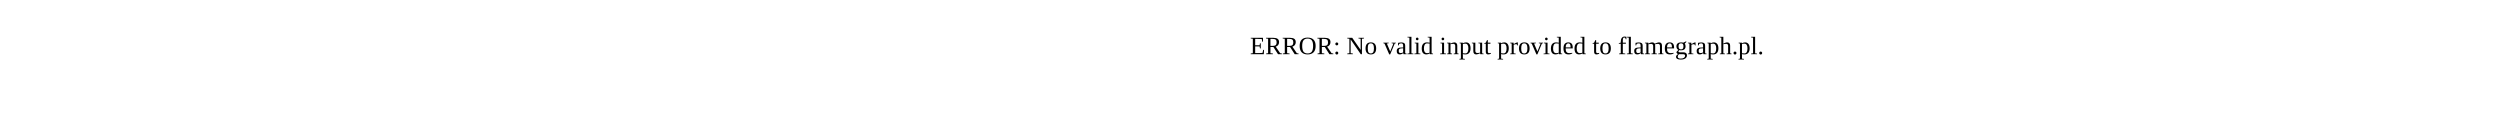
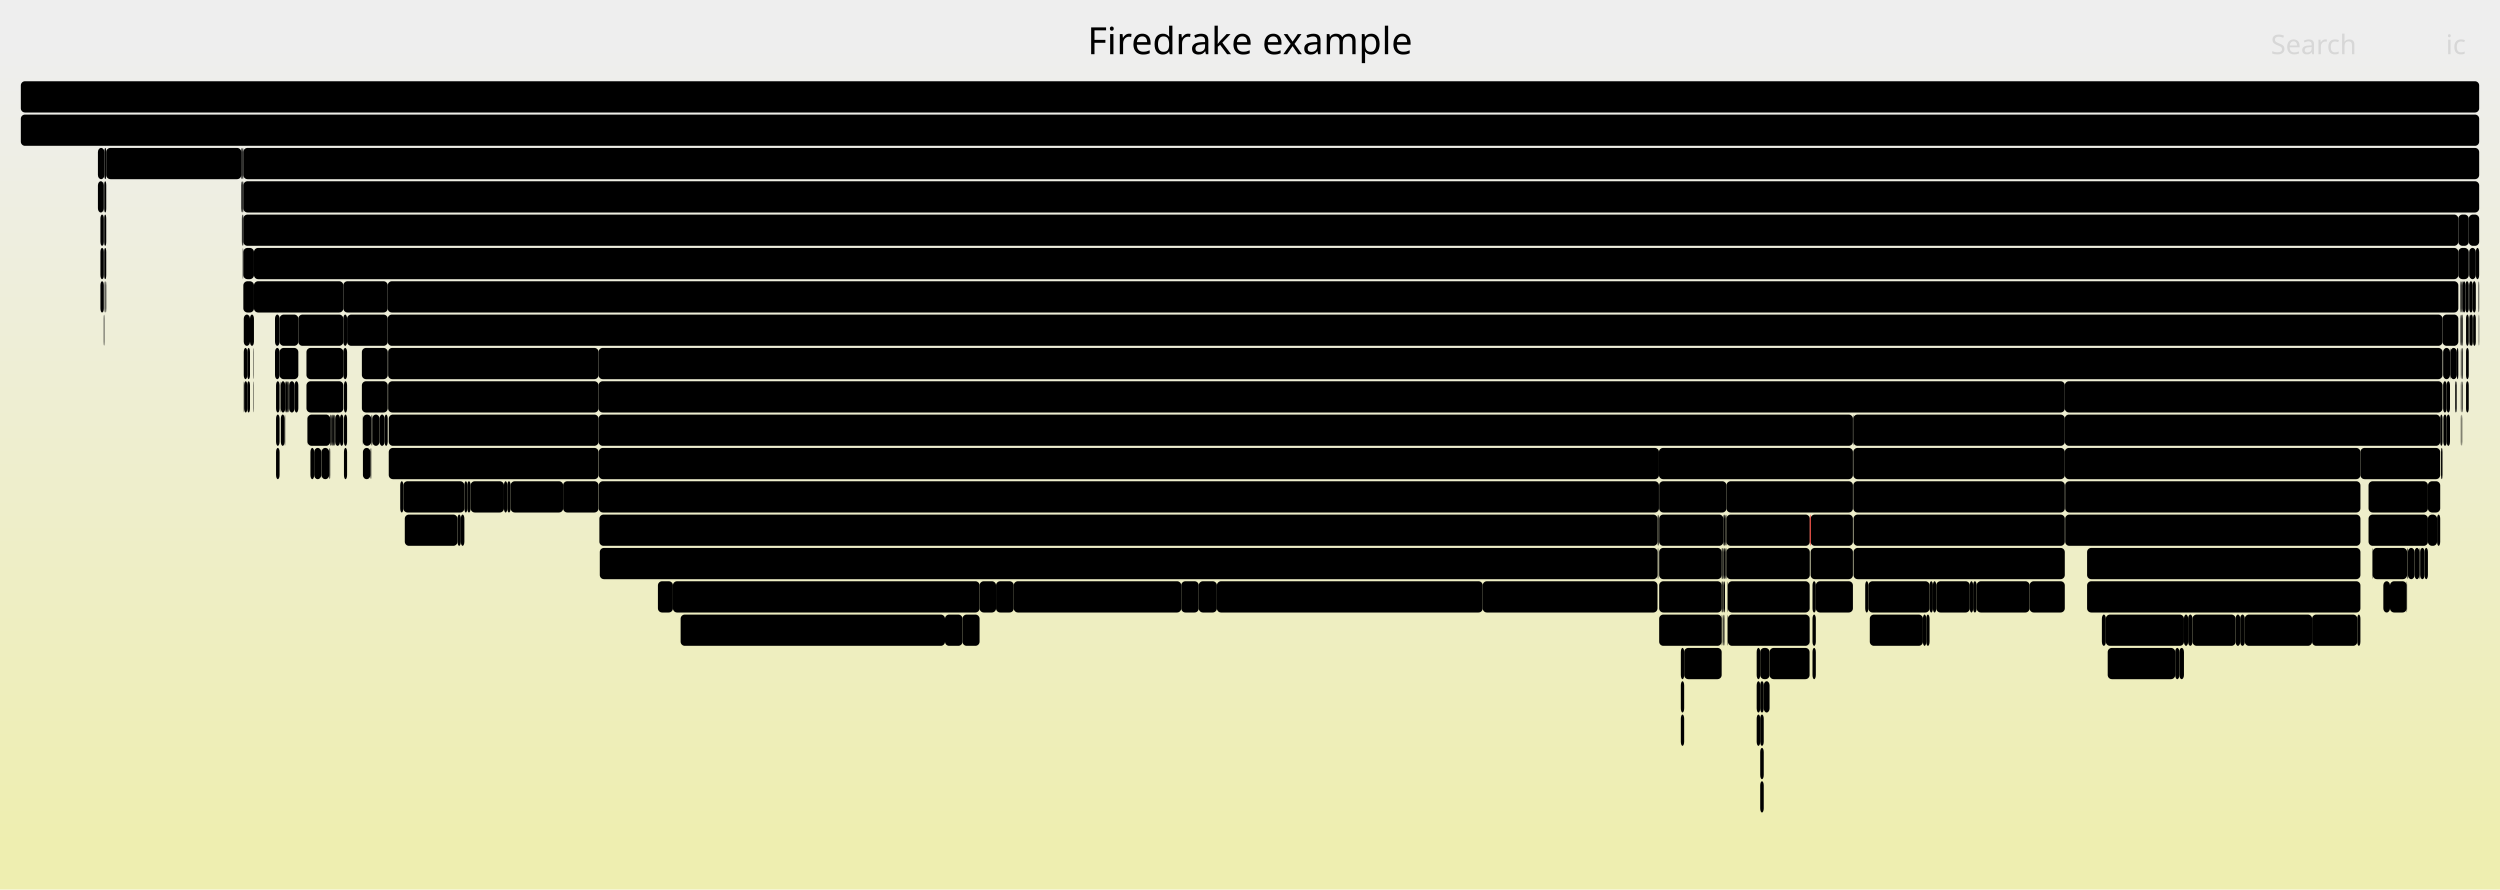
- <svg xmlns="http://www.w3.org/2000/svg" version="1.1" width="1200" height="65" viewBox="0 0 1200 65">
-   <text x="600.00" y="26">ERROR: No valid input provided to flamegraph.pl.</text>
+ <svg xmlns="http://www.w3.org/2000/svg" version="1.1" width="1200" height="427" viewBox="0 0 1200 427">
+   <defs>
+     <linearGradient id="background" y1="0" y2="1" x1="0" x2="0">
+       <stop stop-color="#eeeeee" offset="5%" />
+       <stop stop-color="#eeeeb0" offset="95%" />
+     </linearGradient>
+   </defs>
+   <style type="text/css">
+ 	text { font-family:Verdana; font-size:13px; fill:rgb(0,0,0); }
+ 	#search, #ignorecase { opacity:0.1; cursor:pointer; }
+ 	#search:hover, #search.show, #ignorecase:hover, #ignorecase.show { opacity:1; }
+ 	#subtitle { text-anchor:middle; font-color:rgb(160,160,160); }
+ 	#title { text-anchor:middle; font-size:18px}
+ 	#unzoom { cursor:pointer; }
+ 	#frames &gt; *:hover { stroke:black; stroke-width:0.5; cursor:pointer; }
+ 	.hide { display:none; }
+ 	.parent { opacity:0.5; }
+ </style>
+   <rect x="0.0" y="0" width="1200.0" height="427.0" fill="url(#background)" />
+   <text id="title" x="600.00" y="26">Firedrake example</text>
+   <text id="details" x="10.00" y="409"> </text>
+   <text id="unzoom" x="10.00" y="26" class="hide">Reset Zoom</text>
+   <text id="search" x="1090.00" y="26">Search</text>
+   <text id="ignorecase" x="1174.00" y="26">ic</text>
+   <text id="matched" x="1090.00" y="409"> </text>
+   <g id="frames">
+     <g>
+       <rect x="796.3" y="215" width="93.1" height="15.0" fill="rgb(0,0,0)" rx="2" ry="2" />
+       <text x="799.27" y="225.5">PCApply</text>
+     </g>
+     <g>
+       <rect x="1181.2" y="199" width="0.3" height="15.0" fill="rgb(0,0,0)" rx="2" ry="2" />
+       <text x="1184.20" y="209.5" />
+     </g>
+     <g>
+       <rect x="225.9" y="231" width="16.0" height="15.0" fill="rgb(0,0,0)" rx="2" ry="2" />
+       <text x="228.88" y="241.5" />
+     </g>
+     <g>
+       <rect x="1180.0" y="119" width="5.0" height="15.0" fill="rgb(0,0,0)" rx="2" ry="2" />
+       <text x="1183.04" y="129.5" />
+     </g>
+     <g>
+       <rect x="486.6" y="279" width="80.4" height="15.0" fill="rgb(0,0,0)" rx="2" ry="2" />
+       <text x="489.62" y="289.5">Log_Even..</text>
+     </g>
+     <g>
+       <rect x="1180.0" y="103" width="5.0" height="15.0" fill="rgb(0,0,0)" rx="2" ry="2" />
+       <text x="1183.04" y="113.5" />
+     </g>
+     <g>
+       <rect x="165.1" y="215" width="1.5" height="15.0" fill="rgb(0,0,0)" rx="2" ry="2" />
+       <text x="168.07" y="225.5" />
+     </g>
+     <g>
+       <rect x="174.2" y="215" width="3.6" height="15.0" fill="rgb(0,0,0)" rx="2" ry="2" />
+       <text x="177.22" y="225.5" />
+     </g>
+     <g>
+       <rect x="1181.0" y="135" width="0.5" height="15.0" fill="rgb(0,0,0)" rx="2" ry="2" />
+       <text x="1184.04" y="145.5" />
+     </g>
+     <g>
+       <rect x="147.6" y="199" width="10.9" height="15.0" fill="rgb(0,0,0)" rx="2" ry="2" />
+       <text x="150.59" y="209.5" />
+     </g>
+     <g>
+       <rect x="991.1" y="199" width="180.2" height="15.0" fill="rgb(0,0,0)" rx="2" ry="2" />
+       <text x="994.09" y="209.5">KSPSetUp</text>
+     </g>
+     <g>
+       <rect x="173.7" y="167" width="12.4" height="15.0" fill="rgb(0,0,0)" rx="2" ry="2" />
+       <text x="176.66" y="177.5" />
+     </g>
+     <g>
+       <rect x="827.3" y="295" width="0.2" height="15.0" fill="rgb(0,0,0)" rx="2" ry="2" />
+       <text x="830.32" y="305.5" />
+     </g>
+     <g>
+       <rect x="1176.0" y="167" width="0.2" height="15.0" fill="rgb(0,0,0)" rx="2" ry="2" />
+       <text x="1178.99" y="177.5" />
+     </g>
+     <g>
+       <rect x="1010.8" y="295" width="37.5" height="15.0" fill="rgb(0,0,0)" rx="2" ry="2" />
+       <text x="1013.77" y="305.5">Lo..</text>
+     </g>
+     <g>
+       <rect x="1161.5" y="263" width="0.2" height="15.0" fill="rgb(0,0,0)" rx="2" ry="2" />
+       <text x="1164.50" y="273.5" />
+     </g>
+     <g>
+       <rect x="827.0" y="295" width="0.2" height="15.0" fill="rgb(0,0,0)" rx="2" ry="2" />
+       <text x="829.99" y="305.5" />
+     </g>
+     <g>
+       <rect x="48.2" y="103" width="1.6" height="15.0" fill="rgb(0,0,0)" rx="2" ry="2" />
+       <text x="51.24" y="113.5" />
+     </g>
+     <g>
+       <rect x="1165.4" y="231" width="5.9" height="15.0" fill="rgb(0,0,0)" rx="2" ry="2" />
+       <text x="1168.42" y="241.5" />
+     </g>
+     <g>
+       <rect x="1181.2" y="151" width="0.3" height="15.0" fill="rgb(0,0,0)" rx="2" ry="2" />
+       <text x="1184.20" y="161.5" />
+     </g>
+     <g>
+       <rect x="844.9" y="327" width="1.7" height="15.0" fill="rgb(0,0,0)" rx="2" ry="2" />
+       <text x="847.85" y="337.5" />
+     </g>
+     <g>
+       <rect x="828.1" y="247" width="0.3" height="15.0" fill="rgb(0,0,0)" rx="2" ry="2" />
+       <text x="831.12" y="257.5" />
+     </g>
+     <g>
+       <rect x="143.2" y="151" width="21.6" height="15.0" fill="rgb(0,0,0)" rx="2" ry="2" />
+       <text x="146.18" y="161.5" />
+     </g>
+     <g>
+       <rect x="186.6" y="215" width="100.7" height="15.0" fill="rgb(0,0,0)" rx="2" ry="2" />
+       <text x="189.61" y="225.5">Parloop_Cel..</text>
+     </g>
+     <g>
+       <rect x="828.7" y="247" width="40.0" height="15.0" fill="rgb(0,0,0)" rx="2" ry="2" />
+       <text x="831.65" y="257.5">DMC..</text>
+     </g>
+     <g>
+       <rect x="869.1" y="263" width="20.3" height="15.0" fill="rgb(0,0,0)" rx="2" ry="2" />
+       <text x="872.10" y="273.5" />
+     </g>
+     <g>
+       <rect x="160.9" y="199" width="2.3" height="15.0" fill="rgb(0,0,0)" rx="2" ry="2" />
+       <text x="163.87" y="209.5" />
+     </g>
+     <g>
+       <rect x="827.8" y="295" width="0.2" height="15.0" fill="rgb(0,0,0)" rx="2" ry="2" />
+       <text x="830.82" y="305.5" />
+     </g>
+     <g>
+       <rect x="991.3" y="231" width="141.7" height="15.0" fill="rgb(0,0,0)" rx="2" ry="2" />
+       <text x="994.27" y="241.5">MatMult</text>
+     </g>
+     <g>
+       <rect x="287.4" y="231" width="508.9" height="15.0" fill="rgb(0,0,0)" rx="2" ry="2" />
+       <text x="290.44" y="241.5">firedrake.matrix_free.operators.ImplicitMatrixContext.mult</text>
+     </g>
+     <g>
+       <rect x="1136.9" y="247" width="28.5" height="15.0" fill="rgb(0,0,0)" rx="2" ry="2" />
+       <text x="1139.94" y="257.5">P..</text>
+     </g>
+     <g>
+       <rect x="806.8" y="311" width="1.6" height="15.0" fill="rgb(0,0,0)" rx="2" ry="2" />
+       <text x="809.83" y="321.5" />
+     </g>
+     <g>
+       <rect x="843.2" y="343" width="1.7" height="15.0" fill="rgb(0,0,0)" rx="2" ry="2" />
+       <text x="846.24" y="353.5" />
+     </g>
+     <g>
+       <rect x="186.3" y="183" width="101.0" height="15.0" fill="rgb(0,0,0)" rx="2" ry="2" />
+       <text x="189.30" y="193.5">firedrake.m..</text>
+     </g>
+     <g>
+       <rect x="134.8" y="199" width="1.8" height="15.0" fill="rgb(0,0,0)" rx="2" ry="2" />
+       <text x="137.78" y="209.5" />
+     </g>
+     <g>
+       <rect x="796.4" y="231" width="32.3" height="15.0" fill="rgb(0,0,0)" rx="2" ry="2" />
+       <text x="799.40" y="241.5">PC..</text>
+     </g>
+     <g>
+       <rect x="287.4" y="215" width="508.9" height="15.0" fill="rgb(0,0,0)" rx="2" ry="2" />
+       <text x="290.44" y="225.5">MatMult</text>
+     </g>
+     <g>
+       <rect x="1172.7" y="167" width="3.3" height="15.0" fill="rgb(0,0,0)" rx="2" ry="2" />
+       <text x="1175.68" y="177.5" />
+     </g>
+     <g>
+       <rect x="241.9" y="231" width="1.6" height="15.0" fill="rgb(0,0,0)" rx="2" ry="2" />
+       <text x="244.94" y="241.5" />
+     </g>
+     <g>
+       <rect x="186.3" y="167" width="101.0" height="15.0" fill="rgb(0,0,0)" rx="2" ry="2" />
+       <text x="189.30" y="177.5">MatMult</text>
+     </g>
+     <g>
+       <rect x="192.1" y="231" width="1.5" height="15.0" fill="rgb(0,0,0)" rx="2" ry="2" />
+       <text x="195.14" y="241.5" />
+     </g>
+     <g>
+       <rect x="1186.9" y="135" width="1.5" height="15.0" fill="rgb(0,0,0)" rx="2" ry="2" />
+       <text x="1189.92" y="145.5" />
+     </g>
+     <g>
+       <rect x="163.2" y="199" width="1.6" height="15.0" fill="rgb(0,0,0)" rx="2" ry="2" />
+       <text x="166.15" y="209.5" />
+     </g>
+     <g>
+       <rect x="869.1" y="247" width="20.3" height="15.0" fill="rgb(0,0,0)" rx="2" ry="2" />
+       <text x="872.10" y="257.5" />
+     </g>
+     <g>
+       <rect x="945.5" y="279" width="1.6" height="15.0" fill="rgb(0,0,0)" rx="2" ry="2" />
+       <text x="948.50" y="289.5" />
+     </g>
+     <g>
+       <rect x="827.2" y="295" width="0.1" height="15.0" fill="rgb(0,0,0)" rx="2" ry="2" />
+       <text x="830.15" y="305.5" />
+     </g>
+     <g>
+       <rect x="149.0" y="215" width="1.8" height="15.0" fill="rgb(0,0,0)" rx="2" ry="2" />
+       <text x="152.05" y="225.5" />
+     </g>
+     <g>
+       <rect x="1189.7" y="135" width="0.3" height="15.0" fill="rgb(0,0,0)" rx="2" ry="2" />
+       <text x="1192.72" y="145.5" />
+     </g>
+     <g>
+       <rect x="1179.3" y="167" width="0.7" height="15.0" fill="rgb(0,0,0)" rx="2" ry="2" />
+       <text x="1182.33" y="177.5" />
+     </g>
+     <g>
+       <rect x="287.7" y="247" width="507.9" height="15.0" fill="rgb(0,0,0)" rx="2" ry="2" />
+       <text x="290.65" y="257.5">ParLoopExecute</text>
+     </g>
+     <g>
+       <rect x="158.0" y="215" width="0.2" height="15.0" fill="rgb(0,0,0)" rx="2" ry="2" />
+       <text x="160.95" y="225.5" />
+     </g>
+     <g>
+       <rect x="1075.3" y="295" width="2.2" height="15.0" fill="rgb(0,0,0)" rx="2" ry="2" />
+       <text x="1078.26" y="305.5" />
+     </g>
+     <g>
+       <rect x="50.1" y="119" width="0.9" height="15.0" fill="rgb(0,0,0)" rx="2" ry="2" />
+       <text x="53.11" y="129.5" />
+     </g>
+     <g>
+       <rect x="158.2" y="215" width="0.3" height="15.0" fill="rgb(0,0,0)" rx="2" ry="2" />
+       <text x="161.23" y="225.5" />
+     </g>
+     <g>
+       <rect x="1073.1" y="295" width="2.2" height="15.0" fill="rgb(0,0,0)" rx="2" ry="2" />
+       <text x="1076.14" y="305.5" />
+     </g>
+     <g>
+       <rect x="1188.4" y="119" width="1.6" height="15.0" fill="rgb(0,0,0)" rx="2" ry="2" />
+       <text x="1191.42" y="129.5" />
+     </g>
+     <g>
+       <rect x="270.3" y="231" width="17.0" height="15.0" fill="rgb(0,0,0)" rx="2" ry="2" />
+       <text x="273.33" y="241.5" />
+     </g>
+     <g>
+       <rect x="843.2" y="327" width="1.7" height="15.0" fill="rgb(0,0,0)" rx="2" ry="2" />
+       <text x="846.24" y="337.5" />
+     </g>
+     <g>
+       <rect x="826.7" y="279" width="0.5" height="15.0" fill="rgb(0,0,0)" rx="2" ry="2" />
+       <text x="829.69" y="289.5" />
+     </g>
+     <g>
+       <rect x="178.0" y="215" width="0.2" height="15.0" fill="rgb(0,0,0)" rx="2" ry="2" />
+       <text x="181.04" y="225.5" />
+     </g>
+     <g>
+       <rect x="193.6" y="231" width="29.3" height="15.0" fill="rgb(0,0,0)" rx="2" ry="2" />
+       <text x="196.58" y="241.5">L..</text>
+     </g>
+     <g>
+       <rect x="1181.5" y="151" width="0.6" height="15.0" fill="rgb(0,0,0)" rx="2" ry="2" />
+       <text x="1184.51" y="161.5" />
+     </g>
+     <g>
+       <rect x="138.3" y="183" width="0.3" height="15.0" fill="rgb(0,0,0)" rx="2" ry="2" />
+       <text x="141.31" y="193.5" />
+     </g>
+     <g>
+       <rect x="177.8" y="215" width="0.2" height="15.0" fill="rgb(0,0,0)" rx="2" ry="2" />
+       <text x="180.81" y="225.5" />
+     </g>
+     <g>
+       <rect x="132.5" y="215" width="1.7" height="15.0" fill="rgb(0,0,0)" rx="2" ry="2" />
+       <text x="135.48" y="225.5" />
+     </g>
+     <g>
+       <rect x="287.3" y="199" width="602.1" height="15.0" fill="rgb(0,0,0)" rx="2" ry="2" />
+       <text x="290.32" y="209.5">KSPSolve</text>
+     </g>
+     <g>
+       <rect x="827.2" y="247" width="0.8" height="15.0" fill="rgb(0,0,0)" rx="2" ry="2" />
+       <text x="830.15" y="257.5" />
+     </g>
+     <g>
+       <rect x="1109.8" y="295" width="21.7" height="15.0" fill="rgb(0,0,0)" rx="2" ry="2" />
+       <text x="1112.82" y="305.5" />
+     </g>
+     <g>
+       <rect x="926.2" y="279" width="1.6" height="15.0" fill="rgb(0,0,0)" rx="2" ry="2" />
+       <text x="929.25" y="289.5" />
+     </g>
+     <g>
+       <rect x="844.9" y="311" width="4.5" height="15.0" fill="rgb(0,0,0)" rx="2" ry="2" />
+       <text x="847.85" y="321.5" />
+     </g>
+     <g>
+       <rect x="50.1" y="103" width="0.9" height="15.0" fill="rgb(0,0,0)" rx="2" ry="2" />
+       <text x="53.11" y="113.5" />
+     </g>
+     <g>
+       <rect x="134.2" y="151" width="9.0" height="15.0" fill="rgb(0,0,0)" rx="2" ry="2" />
+       <text x="137.18" y="161.5" />
+     </g>
+     <g>
+       <rect x="806.8" y="327" width="1.6" height="15.0" fill="rgb(0,0,0)" rx="2" ry="2" />
+       <text x="809.83" y="337.5" />
+     </g>
+     <g>
+       <rect x="51.0" y="71" width="64.8" height="15.0" fill="rgb(0,0,0)" rx="2" ry="2" />
+       <text x="54.03" y="81.5">firedr..</text>
+     </g>
+     <g>
+       <rect x="796.0" y="247" width="0.3" height="15.0" fill="rgb(0,0,0)" rx="2" ry="2" />
+       <text x="799.05" y="257.5" />
+     </g>
+     <g>
+       <rect x="1185.2" y="135" width="1.7" height="15.0" fill="rgb(0,0,0)" rx="2" ry="2" />
+       <text x="1188.22" y="145.5" />
+     </g>
+     <g>
+       <rect x="1186.9" y="151" width="0.2" height="15.0" fill="rgb(0,0,0)" rx="2" ry="2" />
+       <text x="1189.92" y="161.5" />
+     </g>
+     <g>
+       <rect x="1181.7" y="167" width="0.4" height="15.0" fill="rgb(0,0,0)" rx="2" ry="2" />
+       <text x="1184.67" y="177.5" />
+     </g>
+     <g>
+       <rect x="1169.8" y="247" width="1.5" height="15.0" fill="rgb(0,0,0)" rx="2" ry="2" />
+       <text x="1172.81" y="257.5" />
+     </g>
+     <g>
+       <rect x="923.0" y="295" width="1.6" height="15.0" fill="rgb(0,0,0)" rx="2" ry="2" />
+       <text x="926.00" y="305.5" />
+     </g>
+     <g>
+       <rect x="991.1" y="215" width="141.9" height="15.0" fill="rgb(0,0,0)" rx="2" ry="2" />
+       <text x="994.09" y="225.5">KSPSolve</text>
+     </g>
+     <g>
+       <rect x="1181.2" y="183" width="0.3" height="15.0" fill="rgb(0,0,0)" rx="2" ry="2" />
+       <text x="1184.20" y="193.5" />
+     </g>
+     <g>
+       <rect x="1181.8" y="183" width="0.3" height="15.0" fill="rgb(0,0,0)" rx="2" ry="2" />
+       <text x="1184.80" y="193.5" />
+     </g>
+     <g>
+       <rect x="870.0" y="295" width="1.6" height="15.0" fill="rgb(0,0,0)" rx="2" ry="2" />
+       <text x="873.01" y="305.5" />
+     </g>
+     <g>
+       <rect x="116.1" y="103" width="0.4" height="15.0" fill="rgb(0,0,0)" rx="2" ry="2" />
+       <text x="119.05" y="113.5" />
+     </g>
+     <g>
+       <rect x="827.2" y="279" width="0.1" height="15.0" fill="rgb(0,0,0)" rx="2" ry="2" />
+       <text x="830.15" y="289.5" />
+     </g>
+     <g>
+       <rect x="843.2" y="311" width="1.7" height="15.0" fill="rgb(0,0,0)" rx="2" ry="2" />
+       <text x="846.24" y="321.5" />
+     </g>
+     <g>
+       <rect x="1172.7" y="183" width="1.7" height="15.0" fill="rgb(0,0,0)" rx="2" ry="2" />
+       <text x="1175.68" y="193.5" />
+     </g>
+     <g>
+       <rect x="160.6" y="199" width="0.3" height="15.0" fill="rgb(0,0,0)" rx="2" ry="2" />
+       <text x="163.60" y="209.5" />
+     </g>
+     <g>
+       <rect x="1163.8" y="263" width="1.6" height="15.0" fill="rgb(0,0,0)" rx="2" ry="2" />
+       <text x="1166.80" y="273.5" />
+     </g>
+     <g>
+       <rect x="118.7" y="167" width="1.3" height="15.0" fill="rgb(0,0,0)" rx="2" ry="2" />
+       <text x="121.71" y="177.5" />
+     </g>
+     <g>
+       <rect x="478.1" y="279" width="8.5" height="15.0" fill="rgb(0,0,0)" rx="2" ry="2" />
+       <text x="481.11" y="289.5" />
+     </g>
+     <g>
+       <rect x="121.9" y="119" width="1058.1" height="15.0" fill="rgb(0,0,0)" rx="2" ry="2" />
+       <text x="124.88" y="129.5">PCApply</text>
+     </g>
+     <g>
+       <rect x="10.0" y="55" width="1180.0" height="15.0" fill="rgb(0,0,0)" rx="2" ry="2" />
+       <text x="13.00" y="65.5">firedrake</text>
+     </g>
+     <g>
+       <rect x="165.1" y="199" width="1.5" height="15.0" fill="rgb(0,0,0)" rx="2" ry="2" />
+       <text x="168.07" y="209.5" />
+     </g>
+     <g>
+       <rect x="1171.7" y="215" width="0.7" height="15.0" fill="rgb(0,0,0)" rx="2" ry="2" />
+       <text x="1174.71" y="225.5" />
+     </g>
+     <g>
+       <rect x="1187.1" y="151" width="1.3" height="15.0" fill="rgb(0,0,0)" rx="2" ry="2" />
+       <text x="1190.05" y="161.5" />
+     </g>
+     <g>
+       <rect x="136.7" y="199" width="0.2" height="15.0" fill="rgb(0,0,0)" rx="2" ry="2" />
+       <text x="139.69" y="209.5" />
+     </g>
+     <g>
+       <rect x="896.8" y="279" width="29.4" height="15.0" fill="rgb(0,0,0)" rx="2" ry="2" />
+       <text x="899.77" y="289.5">L..</text>
+     </g>
+     <g>
+       <rect x="827.5" y="263" width="0.5" height="15.0" fill="rgb(0,0,0)" rx="2" ry="2" />
+       <text x="830.48" y="273.5" />
+     </g>
+     <g>
+       <rect x="243.5" y="231" width="1.6" height="15.0" fill="rgb(0,0,0)" rx="2" ry="2" />
+       <text x="246.48" y="241.5" />
+     </g>
+     <g>
+       <rect x="844.9" y="343" width="1.7" height="15.0" fill="rgb(0,0,0)" rx="2" ry="2" />
+       <text x="847.85" y="353.5" />
+     </g>
+     <g>
+       <rect x="1165.4" y="247" width="4.4" height="15.0" fill="rgb(0,0,0)" rx="2" ry="2" />
+       <text x="1168.42" y="257.5" />
+     </g>
+     <g>
+       <rect x="829.4" y="295" width="39.2" height="15.0" fill="rgb(0,0,0)" rx="2" ry="2" />
+       <text x="832.35" y="305.5">fir..</text>
+     </g>
+     <g>
+       <rect x="132.0" y="151" width="2.2" height="15.0" fill="rgb(0,0,0)" rx="2" ry="2" />
+       <text x="135.04" y="161.5" />
+     </g>
+     <g>
+       <rect x="826.4" y="295" width="0.3" height="15.0" fill="rgb(0,0,0)" rx="2" ry="2" />
+       <text x="829.41" y="305.5" />
+     </g>
+     <g>
+       <rect x="795.7" y="263" width="0.3" height="15.0" fill="rgb(0,0,0)" rx="2" ry="2" />
+       <text x="798.74" y="273.5" />
+     </g>
+     <g>
+       <rect x="174.1" y="199" width="0.1" height="15.0" fill="rgb(0,0,0)" rx="2" ry="2" />
+       <text x="177.07" y="209.5" />
+     </g>
+     <g>
+       <rect x="132.5" y="183" width="1.7" height="15.0" fill="rgb(0,0,0)" rx="2" ry="2" />
+       <text x="135.48" y="193.5" />
+     </g>
+     <g>
+       <rect x="974.2" y="279" width="16.9" height="15.0" fill="rgb(0,0,0)" rx="2" ry="2" />
+       <text x="977.21" y="289.5" />
+     </g>
+     <g>
+       <rect x="1138.9" y="263" width="16.5" height="15.0" fill="rgb(0,0,0)" rx="2" ry="2" />
+       <text x="1141.90" y="273.5" />
+     </g>
+     <g>
+       <rect x="889.6" y="215" width="101.5" height="15.0" fill="rgb(0,0,0)" rx="2" ry="2" />
+       <text x="892.59" y="225.5">MatMult</text>
+     </g>
+     <g>
+       <rect x="806.8" y="343" width="1.6" height="15.0" fill="rgb(0,0,0)" rx="2" ry="2" />
+       <text x="809.83" y="353.5" />
+     </g>
+     <g>
+       <rect x="166.6" y="151" width="19.5" height="15.0" fill="rgb(0,0,0)" rx="2" ry="2" />
+       <text x="169.59" y="161.5" />
+     </g>
+     <g>
+       <rect x="1136.9" y="231" width="28.5" height="15.0" fill="rgb(0,0,0)" rx="2" ry="2" />
+       <text x="1139.94" y="241.5">P..</text>
+     </g>
+     <g>
+       <rect x="1131.5" y="295" width="1.5" height="15.0" fill="rgb(0,0,0)" rx="2" ry="2" />
+       <text x="1134.47" y="305.5" />
+     </g>
+     <g>
+       <rect x="796.4" y="279" width="30.0" height="15.0" fill="rgb(0,0,0)" rx="2" ry="2" />
+       <text x="799.40" y="289.5">f..</text>
+     </g>
+     <g>
+       <rect x="138.6" y="183" width="0.2" height="15.0" fill="rgb(0,0,0)" rx="2" ry="2" />
+       <text x="141.56" y="193.5" />
+     </g>
+     <g>
+       <rect x="870.0" y="279" width="1.6" height="15.0" fill="rgb(0,0,0)" rx="2" ry="2" />
+       <text x="873.01" y="289.5" />
+     </g>
+     <g>
+       <rect x="49.8" y="151" width="0.3" height="15.0" fill="rgb(0,0,0)" rx="2" ry="2" />
+       <text x="52.80" y="161.5" />
+     </g>
+     <g>
+       <rect x="1161.7" y="263" width="2.1" height="15.0" fill="rgb(0,0,0)" rx="2" ry="2" />
+       <text x="1164.70" y="273.5" />
+     </g>
+     <g>
+       <rect x="1183.4" y="135" width="1.6" height="15.0" fill="rgb(0,0,0)" rx="2" ry="2" />
+       <text x="1186.43" y="145.5" />
+     </g>
+     <g>
+       <rect x="121.9" y="135" width="42.9" height="15.0" fill="rgb(0,0,0)" rx="2" ry="2" />
+       <text x="124.88" y="145.5">SCB..</text>
+     </g>
+     <g>
+       <rect x="116.7" y="119" width="0.1" height="15.0" fill="rgb(0,0,0)" rx="2" ry="2" />
+       <text x="119.66" y="129.5" />
+     </g>
+     <g>
+       <rect x="158.5" y="199" width="0.5" height="15.0" fill="rgb(0,0,0)" rx="2" ry="2" />
+       <text x="161.47" y="209.5" />
+     </g>
+     <g>
+       <rect x="141.4" y="183" width="1.8" height="15.0" fill="rgb(0,0,0)" rx="2" ry="2" />
+       <text x="144.36" y="193.5" />
+     </g>
+     <g>
+       <rect x="827.5" y="279" width="0.5" height="15.0" fill="rgb(0,0,0)" rx="2" ry="2" />
+       <text x="830.48" y="289.5" />
+     </g>
+     <g>
+       <rect x="186.6" y="199" width="100.7" height="15.0" fill="rgb(0,0,0)" rx="2" ry="2" />
+       <text x="189.61" y="209.5">ParLoopExec..</text>
+     </g>
+     <g>
+       <rect x="47.0" y="71" width="3.1" height="15.0" fill="rgb(0,0,0)" rx="2" ry="2" />
+       <text x="49.95" y="81.5" />
+     </g>
+     <g>
+       <rect x="1144.0" y="279" width="3.2" height="15.0" fill="rgb(0,0,0)" rx="2" ry="2" />
+       <text x="1146.96" y="289.5" />
+     </g>
+     <g>
+       <rect x="116.5" y="87" width="0.3" height="15.0" fill="rgb(0,0,0)" rx="2" ry="2" />
+       <text x="119.49" y="97.5" />
+     </g>
+     <g>
+       <rect x="795.7" y="247" width="0.3" height="15.0" fill="rgb(0,0,0)" rx="2" ry="2" />
+       <text x="798.74" y="257.5" />
+     </g>
+     <g>
+       <rect x="178.2" y="199" width="0.2" height="15.0" fill="rgb(0,0,0)" rx="2" ry="2" />
+       <text x="181.20" y="209.5" />
+     </g>
+     <g>
+       <rect x="796.4" y="247" width="30.8" height="15.0" fill="rgb(0,0,0)" rx="2" ry="2" />
+       <text x="799.40" y="257.5">MG..</text>
+     </g>
+     <g>
+       <rect x="150.8" y="215" width="3.4" height="15.0" fill="rgb(0,0,0)" rx="2" ry="2" />
+       <text x="153.78" y="225.5" />
+     </g>
+     <g>
+       <rect x="49.8" y="135" width="0.3" height="15.0" fill="rgb(0,0,0)" rx="2" ry="2" />
+       <text x="52.80" y="145.5" />
+     </g>
+     <g>
+       <rect x="1174.4" y="183" width="1.6" height="15.0" fill="rgb(0,0,0)" rx="2" ry="2" />
+       <text x="1177.40" y="193.5" />
+     </g>
+     <g>
+       <rect x="1172.8" y="199" width="1.6" height="15.0" fill="rgb(0,0,0)" rx="2" ry="2" />
+       <text x="1175.83" y="209.5" />
+     </g>
+     <g>
+       <rect x="315.8" y="279" width="7.2" height="15.0" fill="rgb(0,0,0)" rx="2" ry="2" />
+       <text x="318.82" y="289.5" />
+     </g>
+     <g>
+       <rect x="895.3" y="279" width="1.5" height="15.0" fill="rgb(0,0,0)" rx="2" ry="2" />
+       <text x="898.32" y="289.5" />
+     </g>
+     <g>
+       <rect x="828.1" y="263" width="0.3" height="15.0" fill="rgb(0,0,0)" rx="2" ry="2" />
+       <text x="831.12" y="273.5" />
+     </g>
+     <g>
+       <rect x="828.4" y="263" width="0.3" height="15.0" fill="rgb(0,0,0)" rx="2" ry="2" />
+       <text x="831.42" y="273.5" />
+     </g>
+     <g>
+       <rect x="868.7" y="247" width="0.4" height="15.0" fill="rgb(255,31,31)" rx="2" ry="2" />
+       <text x="871.73" y="257.5" />
+     </g>
+     <g>
+       <rect x="1179.1" y="183" width="0.2" height="15.0" fill="rgb(0,0,0)" rx="2" ry="2" />
+       <text x="1182.15" y="193.5" />
+     </g>
+     <g>
+       <rect x="889.6" y="199" width="101.5" height="15.0" fill="rgb(0,0,0)" rx="2" ry="2" />
+       <text x="892.59" y="209.5">MatResidual</text>
+     </g>
+     <g>
+       <rect x="871.6" y="279" width="17.8" height="15.0" fill="rgb(0,0,0)" rx="2" ry="2" />
+       <text x="874.60" y="289.5" />
+     </g>
+     <g>
+       <rect x="575.4" y="279" width="8.7" height="15.0" fill="rgb(0,0,0)" rx="2" ry="2" />
+       <text x="578.38" y="289.5" />
+     </g>
+     <g>
+       <rect x="116.8" y="135" width="5.1" height="15.0" fill="rgb(0,0,0)" rx="2" ry="2" />
+       <text x="119.78" y="145.5" />
+     </g>
+     <g>
+       <rect x="1155.8" y="263" width="3.2" height="15.0" fill="rgb(0,0,0)" rx="2" ry="2" />
+       <text x="1158.77" y="273.5" />
+     </g>
+     <g>
+       <rect x="134.8" y="183" width="2.1" height="15.0" fill="rgb(0,0,0)" rx="2" ry="2" />
+       <text x="137.78" y="193.5" />
+     </g>
+     <g>
+       <rect x="116.8" y="119" width="5.1" height="15.0" fill="rgb(0,0,0)" rx="2" ry="2" />
+       <text x="119.78" y="129.5" />
+     </g>
+     <g>
+       <rect x="134.6" y="183" width="0.2" height="15.0" fill="rgb(0,0,0)" rx="2" ry="2" />
+       <text x="137.64" y="193.5" />
+     </g>
+     <g>
+       <rect x="164.8" y="167" width="1.8" height="15.0" fill="rgb(0,0,0)" rx="2" ry="2" />
+       <text x="167.80" y="177.5" />
+     </g>
+     <g>
+       <rect x="808.4" y="311" width="18.0" height="15.0" fill="rgb(0,0,0)" rx="2" ry="2" />
+       <text x="811.38" y="321.5" />
+     </g>
+     <g>
+       <rect x="947.1" y="279" width="1.7" height="15.0" fill="rgb(0,0,0)" rx="2" ry="2" />
+       <text x="950.10" y="289.5" />
+     </g>
+     <g>
+       <rect x="164.8" y="151" width="1.8" height="15.0" fill="rgb(0,0,0)" rx="2" ry="2" />
+       <text x="167.80" y="161.5" />
+     </g>
+     <g>
+       <rect x="116.5" y="103" width="0.3" height="15.0" fill="rgb(0,0,0)" rx="2" ry="2" />
+       <text x="119.49" y="113.5" />
+     </g>
+     <g>
+       <rect x="117.0" y="151" width="3.0" height="15.0" fill="rgb(0,0,0)" rx="2" ry="2" />
+       <text x="120.02" y="161.5" />
+     </g>
+     <g>
+       <rect x="1155.4" y="263" width="0.2" height="15.0" fill="rgb(0,0,0)" rx="2" ry="2" />
+       <text x="1158.35" y="273.5" />
+     </g>
+     <g>
+       <rect x="889.7" y="247" width="101.4" height="15.0" fill="rgb(0,0,0)" rx="2" ry="2" />
+       <text x="892.75" y="257.5">ParLoopExec..</text>
+     </g>
+     <g>
+       <rect x="1044.1" y="311" width="2.0" height="15.0" fill="rgb(0,0,0)" rx="2" ry="2" />
+       <text x="1047.08" y="321.5" />
+     </g>
+     <g>
+       <rect x="1181.5" y="135" width="0.6" height="15.0" fill="rgb(0,0,0)" rx="2" ry="2" />
+       <text x="1184.51" y="145.5" />
+     </g>
+     <g>
+       <rect x="159.0" y="199" width="0.8" height="15.0" fill="rgb(0,0,0)" rx="2" ry="2" />
+       <text x="161.97" y="209.5" />
+     </g>
+     <g>
+       <rect x="795.6" y="247" width="0.1" height="15.0" fill="rgb(0,0,0)" rx="2" ry="2" />
+       <text x="798.62" y="257.5" />
+     </g>
+     <g>
+       <rect x="137.8" y="183" width="0.5" height="15.0" fill="rgb(0,0,0)" rx="2" ry="2" />
+       <text x="140.77" y="193.5" />
+     </g>
+     <g>
+       <rect x="828.0" y="247" width="0.1" height="15.0" fill="rgb(0,0,0)" rx="2" ry="2" />
+       <text x="830.99" y="257.5" />
+     </g>
+     <g>
+       <rect x="136.9" y="183" width="0.9" height="15.0" fill="rgb(0,0,0)" rx="2" ry="2" />
+       <text x="139.86" y="193.5" />
+     </g>
+     <g>
+       <rect x="927.8" y="279" width="1.6" height="15.0" fill="rgb(0,0,0)" rx="2" ry="2" />
+       <text x="930.77" y="289.5" />
+     </g>
+     <g>
+       <rect x="1176.2" y="167" width="3.1" height="15.0" fill="rgb(0,0,0)" rx="2" ry="2" />
+       <text x="1179.18" y="177.5" />
+     </g>
+     <g>
+       <rect x="826.4" y="263" width="0.3" height="15.0" fill="rgb(0,0,0)" rx="2" ry="2" />
+       <text x="829.41" y="273.5" />
+     </g>
+     <g>
+       <rect x="117.2" y="183" width="1.5" height="15.0" fill="rgb(0,0,0)" rx="2" ry="2" />
+       <text x="120.17" y="193.5" />
+     </g>
+     <g>
+       <rect x="222.9" y="231" width="1.4" height="15.0" fill="rgb(0,0,0)" rx="2" ry="2" />
+       <text x="225.88" y="241.5" />
+     </g>
+     <g>
+       <rect x="1050.3" y="295" width="2.1" height="15.0" fill="rgb(0,0,0)" rx="2" ry="2" />
+       <text x="1053.29" y="305.5" />
+     </g>
+     <g>
+       <rect x="1011.7" y="311" width="32.4" height="15.0" fill="rgb(0,0,0)" rx="2" ry="2" />
+       <text x="1014.73" y="321.5">so..</text>
+     </g>
+     <g>
+       <rect x="173.7" y="183" width="12.4" height="15.0" fill="rgb(0,0,0)" rx="2" ry="2" />
+       <text x="176.66" y="193.5" />
+     </g>
+     <g>
+       <rect x="1183.7" y="151" width="1.3" height="15.0" fill="rgb(0,0,0)" rx="2" ry="2" />
+       <text x="1186.68" y="161.5" />
+     </g>
+     <g>
+       <rect x="194.3" y="247" width="25.3" height="15.0" fill="rgb(0,0,0)" rx="2" ry="2" />
+       <text x="197.31" y="257.5">s..</text>
+     </g>
+     <g>
+       <rect x="1159.0" y="263" width="2.3" height="15.0" fill="rgb(0,0,0)" rx="2" ry="2" />
+       <text x="1162.01" y="273.5" />
+     </g>
+     <g>
+       <rect x="1155.6" y="263" width="0.2" height="15.0" fill="rgb(0,0,0)" rx="2" ry="2" />
+       <text x="1158.56" y="273.5" />
+     </g>
+     <g>
+       <rect x="948.8" y="279" width="25.4" height="15.0" fill="rgb(0,0,0)" rx="2" ry="2" />
+       <text x="951.78" y="289.5">L..</text>
+     </g>
+     <g>
+       <rect x="117.0" y="183" width="0.2" height="15.0" fill="rgb(0,0,0)" rx="2" ry="2" />
+       <text x="120.02" y="193.5" />
+     </g>
+     <g>
+       <rect x="844.9" y="359" width="1.7" height="15.0" fill="rgb(0,0,0)" rx="2" ry="2" />
+       <text x="847.85" y="369.5" />
+     </g>
+     <g>
+       <rect x="186.1" y="151" width="986.3" height="15.0" fill="rgb(0,0,0)" rx="2" ry="2" />
+       <text x="189.13" y="161.5">KSPSolve</text>
+     </g>
+     <g>
+       <rect x="224.3" y="231" width="1.6" height="15.0" fill="rgb(0,0,0)" rx="2" ry="2" />
+       <text x="227.32" y="241.5" />
+     </g>
+     <g>
+       <rect x="826.4" y="279" width="0.3" height="15.0" fill="rgb(0,0,0)" rx="2" ry="2" />
+       <text x="829.41" y="289.5" />
+     </g>
+     <g>
+       <rect x="826.7" y="263" width="0.5" height="15.0" fill="rgb(0,0,0)" rx="2" ry="2" />
+       <text x="829.69" y="273.5" />
+     </g>
+     <g>
+       <rect x="164.8" y="135" width="21.3" height="15.0" fill="rgb(0,0,0)" rx="2" ry="2" />
+       <text x="167.80" y="145.5" />
+     </g>
+     <g>
+       <rect x="118.7" y="183" width="1.3" height="15.0" fill="rgb(0,0,0)" rx="2" ry="2" />
+       <text x="121.71" y="193.5" />
+     </g>
+     <g>
+       <rect x="326.7" y="295" width="126.9" height="15.0" fill="rgb(0,0,0)" rx="2" ry="2" />
+       <text x="329.66" y="305.5">solve_getrf</text>
+     </g>
+     <g>
+       <rect x="827.3" y="279" width="0.2" height="15.0" fill="rgb(0,0,0)" rx="2" ry="2" />
+       <text x="830.32" y="289.5" />
+     </g>
+     <g>
+       <rect x="116.1" y="87" width="0.4" height="15.0" fill="rgb(0,0,0)" rx="2" ry="2" />
+       <text x="119.05" y="97.5" />
+     </g>
+     <g>
+       <rect x="844.9" y="375" width="1.7" height="15.0" fill="rgb(0,0,0)" rx="2" ry="2" />
+       <text x="847.85" y="385.5" />
+     </g>
+     <g>
+       <rect x="178.4" y="199" width="0.3" height="15.0" fill="rgb(0,0,0)" rx="2" ry="2" />
+       <text x="181.44" y="209.5" />
+     </g>
+     <g>
+       <rect x="1048.3" y="295" width="2.0" height="15.0" fill="rgb(0,0,0)" rx="2" ry="2" />
+       <text x="1051.29" y="305.5" />
+     </g>
+     <g>
+       <rect x="287.3" y="183" width="703.8" height="15.0" fill="rgb(0,0,0)" rx="2" ry="2" />
+       <text x="290.32" y="193.5">PCApply</text>
+     </g>
+     <g>
+       <rect x="132.5" y="199" width="1.7" height="15.0" fill="rgb(0,0,0)" rx="2" ry="2" />
+       <text x="135.48" y="209.5" />
+     </g>
+     <g>
+       <rect x="1077.5" y="295" width="32.3" height="15.0" fill="rgb(0,0,0)" rx="2" ry="2" />
+       <text x="1080.46" y="305.5">Lo..</text>
+     </g>
+     <g>
+       <rect x="1181.2" y="167" width="0.3" height="15.0" fill="rgb(0,0,0)" rx="2" ry="2" />
+       <text x="1184.20" y="177.5" />
+     </g>
+     <g>
+       <rect x="154.3" y="215" width="3.7" height="15.0" fill="rgb(0,0,0)" rx="2" ry="2" />
+       <text x="157.29" y="225.5" />
+     </g>
+     <g>
+       <rect x="897.5" y="295" width="25.5" height="15.0" fill="rgb(0,0,0)" rx="2" ry="2" />
+       <text x="900.51" y="305.5">s..</text>
+     </g>
+     <g>
+       <rect x="50.1" y="87" width="0.9" height="15.0" fill="rgb(0,0,0)" rx="2" ry="2" />
+       <text x="53.11" y="97.5" />
+     </g>
+     <g>
+       <rect x="567.0" y="279" width="8.4" height="15.0" fill="rgb(0,0,0)" rx="2" ry="2" />
+       <text x="569.97" y="289.5" />
+     </g>
+     <g>
+       <rect x="287.3" y="167" width="885.1" height="15.0" fill="rgb(0,0,0)" rx="2" ry="2" />
+       <text x="290.32" y="177.5">PCApply</text>
+     </g>
+     <g>
+       <rect x="1182.1" y="135" width="1.3" height="15.0" fill="rgb(0,0,0)" rx="2" ry="2" />
+       <text x="1185.13" y="145.5" />
+     </g>
+     <g>
+       <rect x="711.7" y="279" width="83.9" height="15.0" fill="rgb(0,0,0)" rx="2" ry="2" />
+       <text x="714.67" y="289.5">Log_Even..</text>
+     </g>
+     <g>
+       <rect x="991.3" y="247" width="141.7" height="15.0" fill="rgb(0,0,0)" rx="2" ry="2" />
+       <text x="994.27" y="257.5">firedrake.matrix..</text>
+     </g>
+     <g>
+       <rect x="1052.4" y="295" width="20.7" height="15.0" fill="rgb(0,0,0)" rx="2" ry="2" />
+       <text x="1055.44" y="305.5" />
+     </g>
+     <g>
+       <rect x="134.2" y="167" width="9.0" height="15.0" fill="rgb(0,0,0)" rx="2" ry="2" />
+       <text x="137.18" y="177.5" />
+     </g>
+     <g>
+       <rect x="147.1" y="183" width="17.7" height="15.0" fill="rgb(0,0,0)" rx="2" ry="2" />
+       <text x="150.05" y="193.5" />
+     </g>
+     <g>
+       <rect x="115.8" y="71" width="0.7" height="15.0" fill="rgb(0,0,0)" rx="2" ry="2" />
+       <text x="118.84" y="81.5" />
+     </g>
+     <g>
+       <rect x="120.0" y="151" width="1.9" height="15.0" fill="rgb(0,0,0)" rx="2" ry="2" />
+       <text x="123.05" y="161.5" />
+     </g>
+     <g>
+       <rect x="1001.8" y="263" width="131.2" height="15.0" fill="rgb(0,0,0)" rx="2" ry="2" />
+       <text x="1004.75" y="273.5">ParLoopExecute</text>
+     </g>
+     <g>
+       <rect x="49.8" y="119" width="0.3" height="15.0" fill="rgb(0,0,0)" rx="2" ry="2" />
+       <text x="52.80" y="129.5" />
+     </g>
+     <g>
+       <rect x="868.6" y="295" width="0.1" height="15.0" fill="rgb(0,0,0)" rx="2" ry="2" />
+       <text x="871.58" y="305.5" />
+     </g>
+     <g>
+       <rect x="184.6" y="199" width="1.5" height="15.0" fill="rgb(0,0,0)" rx="2" ry="2" />
+       <text x="187.59" y="209.5" />
+     </g>
+     <g>
+       <rect x="849.4" y="311" width="19.2" height="15.0" fill="rgb(0,0,0)" rx="2" ry="2" />
+       <text x="852.35" y="321.5" />
+     </g>
+     <g>
+       <rect x="828.4" y="247" width="0.3" height="15.0" fill="rgb(0,0,0)" rx="2" ry="2" />
+       <text x="831.42" y="257.5" />
+     </g>
+     <g>
+       <rect x="1183.7" y="183" width="1.3" height="15.0" fill="rgb(0,0,0)" rx="2" ry="2" />
+       <text x="1186.68" y="193.5" />
+     </g>
+     <g>
+       <rect x="174.2" y="199" width="4.0" height="15.0" fill="rgb(0,0,0)" rx="2" ry="2" />
+       <text x="177.22" y="209.5" />
+     </g>
+     <g>
+       <rect x="116.8" y="87" width="1073.2" height="15.0" fill="rgb(0,0,0)" rx="2" ry="2" />
+       <text x="119.78" y="97.5">SNESSolve</text>
+     </g>
+     <g>
+       <rect x="47.0" y="87" width="2.8" height="15.0" fill="rgb(0,0,0)" rx="2" ry="2" />
+       <text x="49.95" y="97.5" />
+     </g>
+     <g>
+       <rect x="1172.4" y="151" width="7.6" height="15.0" fill="rgb(0,0,0)" rx="2" ry="2" />
+       <text x="1175.37" y="161.5" />
+     </g>
+     <g>
+       <rect x="1178.5" y="183" width="0.6" height="15.0" fill="rgb(0,0,0)" rx="2" ry="2" />
+       <text x="1181.50" y="193.5" />
+     </g>
+     <g>
+       <rect x="136.6" y="199" width="0.1" height="15.0" fill="rgb(0,0,0)" rx="2" ry="2" />
+       <text x="139.56" y="209.5" />
+     </g>
+     <g>
+       <rect x="929.4" y="279" width="16.1" height="15.0" fill="rgb(0,0,0)" rx="2" ry="2" />
+       <text x="932.40" y="289.5" />
+     </g>
+     <g>
+       <rect x="584.1" y="279" width="127.6" height="15.0" fill="rgb(0,0,0)" rx="2" ry="2" />
+       <text x="587.10" y="289.5">Log_Event_subk..</text>
+     </g>
+     <g>
+       <rect x="828.0" y="263" width="0.1" height="15.0" fill="rgb(0,0,0)" rx="2" ry="2" />
+       <text x="830.99" y="273.5" />
+     </g>
+     <g>
+       <rect x="1185.4" y="151" width="1.5" height="15.0" fill="rgb(0,0,0)" rx="2" ry="2" />
+       <text x="1188.41" y="161.5" />
+     </g>
+     <g>
+       <rect x="287.9" y="263" width="507.7" height="15.0" fill="rgb(0,0,0)" rx="2" ry="2" />
+       <text x="290.95" y="273.5">Parloop_Cells_wrap_wrap_slate_loopy_knl_7</text>
+     </g>
+     <g>
+       <rect x="48.2" y="119" width="1.6" height="15.0" fill="rgb(0,0,0)" rx="2" ry="2" />
+       <text x="51.24" y="129.5" />
+     </g>
+     <g>
+       <rect x="1183.7" y="167" width="1.3" height="15.0" fill="rgb(0,0,0)" rx="2" ry="2" />
+       <text x="1186.68" y="177.5" />
+     </g>
+     <g>
+       <rect x="870.0" y="311" width="1.6" height="15.0" fill="rgb(0,0,0)" rx="2" ry="2" />
+       <text x="873.01" y="321.5" />
+     </g>
+     <g>
+       <rect x="116.8" y="71" width="1073.2" height="15.0" fill="rgb(0,0,0)" rx="2" ry="2" />
+       <text x="119.78" y="81.5">firedrake.variational_solver.NonlinearVariationalSolver.solve</text>
+     </g>
+     <g>
+       <rect x="48.2" y="135" width="1.6" height="15.0" fill="rgb(0,0,0)" rx="2" ry="2" />
+       <text x="51.24" y="145.5" />
+     </g>
+     <g>
+       <rect x="1174.4" y="199" width="1.6" height="15.0" fill="rgb(0,0,0)" rx="2" ry="2" />
+       <text x="1177.40" y="209.5" />
+     </g>
+     <g>
+       <rect x="796.4" y="263" width="30.0" height="15.0" fill="rgb(0,0,0)" rx="2" ry="2" />
+       <text x="799.40" y="273.5">M..</text>
+     </g>
+     <g>
+       <rect x="1147.2" y="279" width="8.0" height="15.0" fill="rgb(0,0,0)" rx="2" ry="2" />
+       <text x="1150.24" y="289.5" />
+     </g>
+     <g>
+       <rect x="116.5" y="71" width="0.3" height="15.0" fill="rgb(0,0,0)" rx="2" ry="2" />
+       <text x="119.49" y="81.5" />
+     </g>
+     <g>
+       <rect x="829.2" y="279" width="0.2" height="15.0" fill="rgb(0,0,0)" rx="2" ry="2" />
+       <text x="832.22" y="289.5" />
+     </g>
+     <g>
+       <rect x="827.2" y="263" width="0.1" height="15.0" fill="rgb(0,0,0)" rx="2" ry="2" />
+       <text x="830.15" y="273.5" />
+     </g>
+     <g>
+       <rect x="889.4" y="199" width="0.2" height="15.0" fill="rgb(0,0,0)" rx="2" ry="2" />
+       <text x="892.39" y="209.5" />
+     </g>
+     <g>
+       <rect x="116.8" y="103" width="1063.2" height="15.0" fill="rgb(0,0,0)" rx="2" ry="2" />
+       <text x="119.78" y="113.5">KSPSolve</text>
+     </g>
+     <g>
+       <rect x="828.7" y="263" width="40.0" height="15.0" fill="rgb(0,0,0)" rx="2" ry="2" />
+       <text x="831.65" y="273.5">fir..</text>
+     </g>
+     <g>
+       <rect x="1008.9" y="295" width="1.9" height="15.0" fill="rgb(0,0,0)" rx="2" ry="2" />
+       <text x="1011.90" y="305.5" />
+     </g>
+     <g>
+       <rect x="10.0" y="39" width="1180.0" height="15.0" fill="rgb(0,0,0)" rx="2" ry="2" />
+       <text x="13.00" y="49.5" />
+     </g>
+     <g>
+       <rect x="245.1" y="231" width="25.2" height="15.0" fill="rgb(0,0,0)" rx="2" ry="2" />
+       <text x="248.07" y="241.5">L..</text>
+     </g>
+     <g>
+       <rect x="49.8" y="103" width="0.3" height="15.0" fill="rgb(0,0,0)" rx="2" ry="2" />
+       <text x="52.80" y="113.5" />
+     </g>
+     <g>
+       <rect x="221.2" y="247" width="1.7" height="15.0" fill="rgb(0,0,0)" rx="2" ry="2" />
+       <text x="224.23" y="257.5" />
+     </g>
+     <g>
+       <rect x="889.6" y="231" width="101.5" height="15.0" fill="rgb(0,0,0)" rx="2" ry="2" />
+       <text x="892.59" y="241.5">firedrake.m..</text>
+     </g>
+     <g>
+       <rect x="991.1" y="183" width="181.3" height="15.0" fill="rgb(0,0,0)" rx="2" ry="2" />
+       <text x="994.09" y="193.5">PCSetUp</text>
+     </g>
+     <g>
+       <rect x="828.7" y="231" width="60.7" height="15.0" fill="rgb(0,0,0)" rx="2" ry="2" />
+       <text x="831.65" y="241.5">PCSetUp</text>
+     </g>
+     <g>
+       <rect x="1161.3" y="263" width="0.2" height="15.0" fill="rgb(0,0,0)" rx="2" ry="2" />
+       <text x="1164.31" y="273.5" />
+     </g>
+     <g>
+       <rect x="160.3" y="199" width="0.3" height="15.0" fill="rgb(0,0,0)" rx="2" ry="2" />
+       <text x="163.35" y="209.5" />
+     </g>
+     <g>
+       <rect x="121.7" y="183" width="0.2" height="15.0" fill="rgb(0,0,0)" rx="2" ry="2" />
+       <text x="124.69" y="193.5" />
+     </g>
+     <g>
+       <rect x="1001.8" y="279" width="131.2" height="15.0" fill="rgb(0,0,0)" rx="2" ry="2" />
+       <text x="1004.75" y="289.5">Parloop_Cells_w..</text>
+     </g>
+     <g>
+       <rect x="50.6" y="135" width="0.4" height="15.0" fill="rgb(0,0,0)" rx="2" ry="2" />
+       <text x="53.61" y="145.5" />
+     </g>
+     <g>
+       <rect x="868.6" y="279" width="0.1" height="15.0" fill="rgb(0,0,0)" rx="2" ry="2" />
+       <text x="871.58" y="289.5" />
+     </g>
+     <g>
+       <rect x="219.6" y="247" width="1.6" height="15.0" fill="rgb(0,0,0)" rx="2" ry="2" />
+       <text x="222.63" y="257.5" />
+     </g>
+     <g>
+       <rect x="147.5" y="199" width="0.1" height="15.0" fill="rgb(0,0,0)" rx="2" ry="2" />
+       <text x="150.45" y="209.5" />
+     </g>
+     <g>
+       <rect x="147.1" y="167" width="17.7" height="15.0" fill="rgb(0,0,0)" rx="2" ry="2" />
+       <text x="150.05" y="177.5" />
+     </g>
+     <g>
+       <rect x="829.2" y="295" width="0.2" height="15.0" fill="rgb(0,0,0)" rx="2" ry="2" />
+       <text x="832.22" y="305.5" />
+     </g>
+     <g>
+       <rect x="846.6" y="327" width="2.8" height="15.0" fill="rgb(0,0,0)" rx="2" ry="2" />
+       <text x="849.61" y="337.5" />
+     </g>
+     <g>
+       <rect x="159.8" y="199" width="0.5" height="15.0" fill="rgb(0,0,0)" rx="2" ry="2" />
+       <text x="162.82" y="209.5" />
+     </g>
+     <g>
+       <rect x="924.6" y="295" width="1.6" height="15.0" fill="rgb(0,0,0)" rx="2" ry="2" />
+       <text x="927.61" y="305.5" />
+     </g>
+     <g>
+       <rect x="796.4" y="295" width="30.0" height="15.0" fill="rgb(0,0,0)" rx="2" ry="2" />
+       <text x="799.40" y="305.5">f..</text>
+     </g>
+     <g>
+       <rect x="1185.0" y="103" width="5.0" height="15.0" fill="rgb(0,0,0)" rx="2" ry="2" />
+       <text x="1188.03" y="113.5" />
+     </g>
+     <g>
+       <rect x="186.1" y="135" width="993.9" height="15.0" fill="rgb(0,0,0)" rx="2" ry="2" />
+       <text x="189.13" y="145.5">SCSolve</text>
+     </g>
+     <g>
+       <rect x="1185.2" y="119" width="3.2" height="15.0" fill="rgb(0,0,0)" rx="2" ry="2" />
+       <text x="1188.22" y="129.5" />
+     </g>
+     <g>
+       <rect x="1189.8" y="151" width="0.2" height="15.0" fill="rgb(0,0,0)" rx="2" ry="2" />
+       <text x="1192.85" y="161.5" />
+     </g>
+     <g>
+       <rect x="178.7" y="199" width="3.5" height="15.0" fill="rgb(0,0,0)" rx="2" ry="2" />
+       <text x="181.68" y="209.5" />
+     </g>
+     <g>
+       <rect x="1171.3" y="199" width="1.1" height="15.0" fill="rgb(0,0,0)" rx="2" ry="2" />
+       <text x="1174.34" y="209.5" />
+     </g>
+     <g>
+       <rect x="182.2" y="199" width="2.4" height="15.0" fill="rgb(0,0,0)" rx="2" ry="2" />
+       <text x="185.17" y="209.5" />
+     </g>
+     <g>
+       <rect x="1046.1" y="311" width="2.2" height="15.0" fill="rgb(0,0,0)" rx="2" ry="2" />
+       <text x="1049.13" y="321.5" />
+     </g>
+     <g>
+       <rect x="1133.0" y="215" width="38.3" height="15.0" fill="rgb(0,0,0)" rx="2" ry="2" />
+       <text x="1136.02" y="225.5">PC..</text>
+     </g>
+     <g>
+       <rect x="453.6" y="295" width="8.4" height="15.0" fill="rgb(0,0,0)" rx="2" ry="2" />
+       <text x="456.56" y="305.5" />
+     </g>
+     <g>
+       <rect x="470.2" y="279" width="7.9" height="15.0" fill="rgb(0,0,0)" rx="2" ry="2" />
+       <text x="473.16" y="289.5" />
+     </g>
+     <g>
+       <rect x="117.0" y="167" width="1.7" height="15.0" fill="rgb(0,0,0)" rx="2" ry="2" />
+       <text x="120.02" y="177.5" />
+     </g>
+     <g>
+       <rect x="1182.0" y="199" width="0.1" height="15.0" fill="rgb(0,0,0)" rx="2" ry="2" />
+       <text x="1184.98" y="209.5" />
+     </g>
+     <g>
+       <rect x="1155.2" y="279" width="0.2" height="15.0" fill="rgb(0,0,0)" rx="2" ry="2" />
+       <text x="1158.17" y="289.5" />
+     </g>
+     <g>
+       <rect x="829.4" y="279" width="39.2" height="15.0" fill="rgb(0,0,0)" rx="2" ry="2" />
+       <text x="832.35" y="289.5">fir..</text>
+     </g>
+     <g>
+       <rect x="889.7" y="263" width="101.4" height="15.0" fill="rgb(0,0,0)" rx="2" ry="2" />
+       <text x="892.75" y="273.5">Parloop_Cel..</text>
+     </g>
+     <g>
+       <rect x="323.0" y="279" width="147.2" height="15.0" fill="rgb(0,0,0)" rx="2" ry="2" />
+       <text x="326.02" y="289.5">Log_Event_slate_l..</text>
+     </g>
+     <g>
+       <rect x="1138.7" y="263" width="0.2" height="15.0" fill="rgb(0,0,0)" rx="2" ry="2" />
+       <text x="1141.71" y="273.5" />
+     </g>
+     <g>
+       <rect x="49.8" y="87" width="0.3" height="15.0" fill="rgb(0,0,0)" rx="2" ry="2" />
+       <text x="52.80" y="97.5" />
+     </g>
+     <g>
+       <rect x="154.2" y="215" width="0.1" height="15.0" fill="rgb(0,0,0)" rx="2" ry="2" />
+       <text x="157.17" y="225.5" />
+     </g>
+     <g>
+       <rect x="462.0" y="295" width="8.2" height="15.0" fill="rgb(0,0,0)" rx="2" ry="2" />
+       <text x="464.96" y="305.5" />
+     </g>
+     <g>
+       <rect x="165.1" y="183" width="1.5" height="15.0" fill="rgb(0,0,0)" rx="2" ry="2" />
+       <text x="168.07" y="193.5" />
+     </g>
+     <g>
+       <rect x="827.3" y="263" width="0.2" height="15.0" fill="rgb(0,0,0)" rx="2" ry="2" />
+       <text x="830.32" y="273.5" />
+     </g>
+     <g>
+       <rect x="132.0" y="167" width="2.2" height="15.0" fill="rgb(0,0,0)" rx="2" ry="2" />
+       <text x="135.04" y="177.5" />
+     </g>
+     <g>
+       <rect x="50.1" y="71" width="0.9" height="15.0" fill="rgb(0,0,0)" rx="2" ry="2" />
+       <text x="53.11" y="81.5" />
+     </g>
+     <g>
+       <rect x="1185.2" y="151" width="0.2" height="15.0" fill="rgb(0,0,0)" rx="2" ry="2" />
+       <text x="1188.22" y="161.5" />
+     </g>
+     <g>
+       <rect x="116.5" y="119" width="0.2" height="15.0" fill="rgb(0,0,0)" rx="2" ry="2" />
+       <text x="119.49" y="129.5" />
+     </g>
+     <g>
+       <rect x="121.7" y="167" width="0.2" height="15.0" fill="rgb(0,0,0)" rx="2" ry="2" />
+       <text x="124.69" y="177.5" />
+     </g>
+     <g>
+       <rect x="1181.0" y="151" width="0.2" height="15.0" fill="rgb(0,0,0)" rx="2" ry="2" />
+       <text x="1184.04" y="161.5" />
+     </g>
+     <g>
+       <rect x="138.8" y="183" width="2.6" height="15.0" fill="rgb(0,0,0)" rx="2" ry="2" />
+       <text x="141.84" y="193.5" />
+     </g>
+     <g>
+       <rect x="115.8" y="87" width="0.3" height="15.0" fill="rgb(0,0,0)" rx="2" ry="2" />
+       <text x="118.84" y="97.5" />
+     </g>
+   </g>
</svg>
